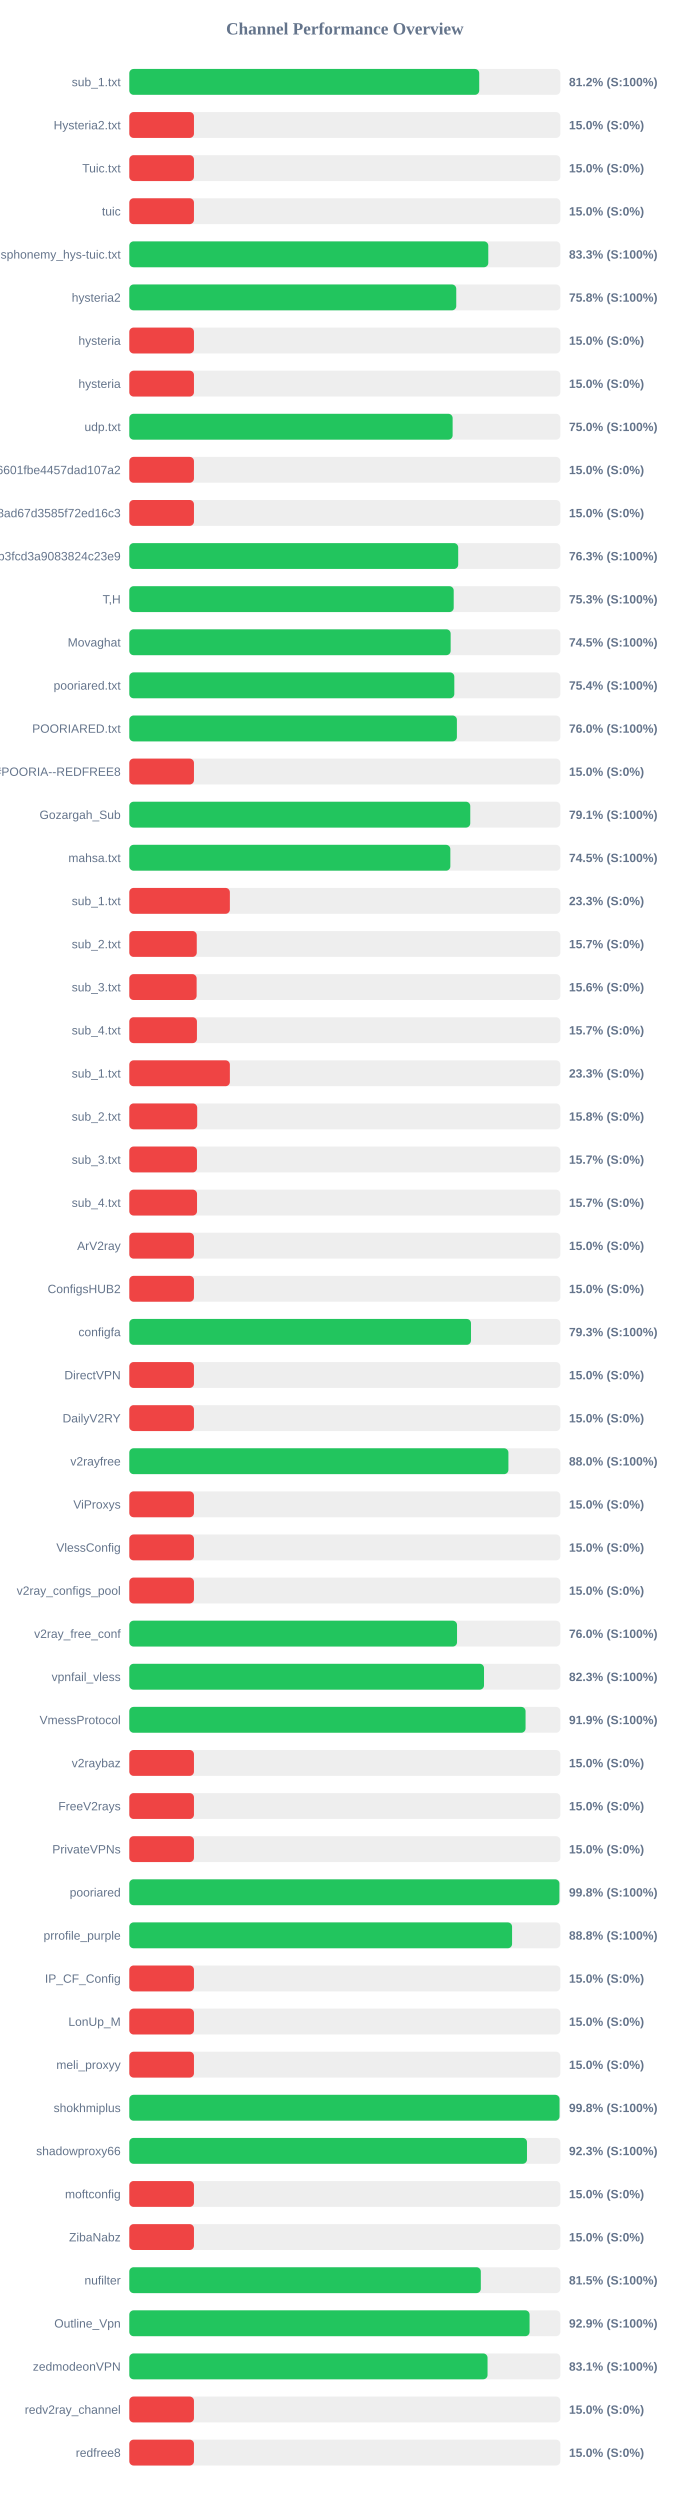
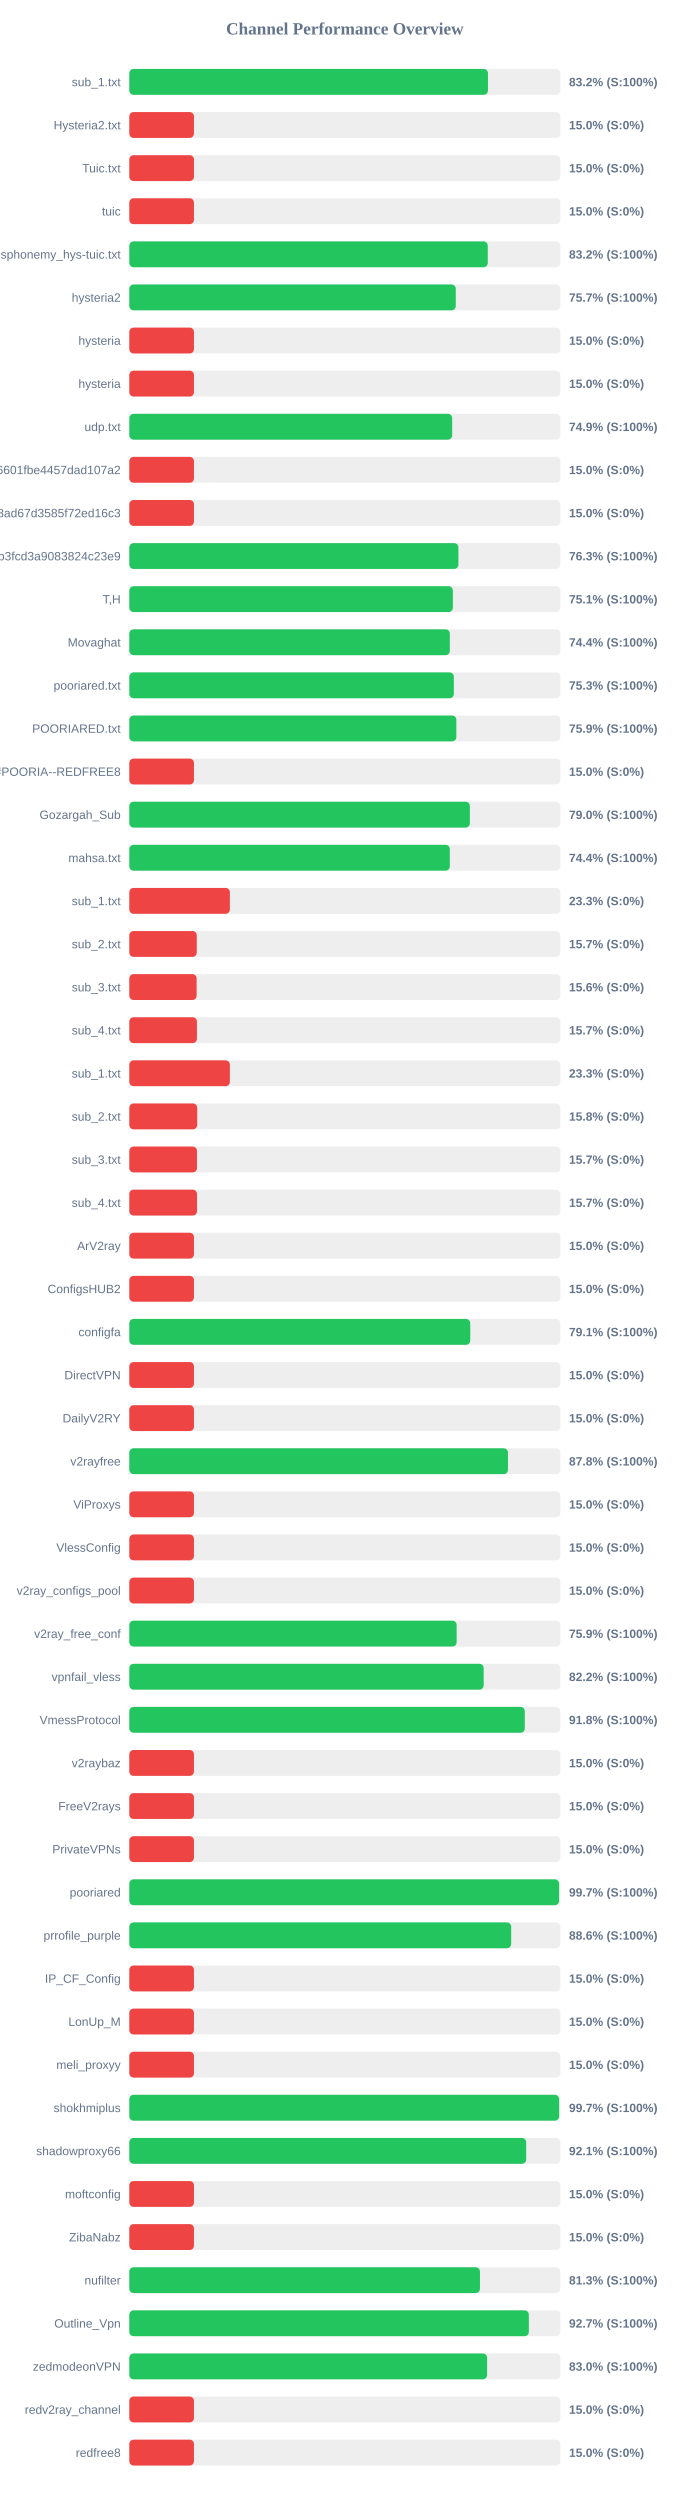
<svg xmlns="http://www.w3.org/2000/svg" width="800" height="2900" version="1.1">
  <style>
        .row { font: 14px Arial; fill: #64748b; }
        .score { font: bold 14px Arial; fill: #64748b; }
    </style>
  <text x="400" y="40" text-anchor="middle" font-size="20px" font-weight="bold" fill="#64748b">Channel Performance Overview</text>
  <rect x="150" y="80" width="500" height="30" fill="#eee" rx="5" />
-   <rect x="150" y="80" width="405.9" height="30" fill="#22c55e" rx="5" />
+   <rect x="150" y="80" width="416.05" height="30" fill="#22c55e" rx="5" />
  <text x="140" y="100" text-anchor="end" class="row">sub_1.txt</text>
-   <text x="660" y="100" text-anchor="start" class="score">81.2% (S:100%)</text>
+   <text x="660" y="100" text-anchor="start" class="score">83.2% (S:100%)</text>
  <rect x="150" y="130" width="500" height="30" fill="#eee" rx="5" />
  <rect x="150" y="130" width="75.0" height="30" fill="#ef4444" rx="5" />
  <text x="140" y="150" text-anchor="end" class="row">Hysteria2.txt</text>
  <text x="660" y="150" text-anchor="start" class="score">15.0% (S:0%)</text>
  <rect x="150" y="180" width="500" height="30" fill="#eee" rx="5" />
  <rect x="150" y="180" width="75.0" height="30" fill="#ef4444" rx="5" />
  <text x="140" y="200" text-anchor="end" class="row">Tuic.txt</text>
  <text x="660" y="200" text-anchor="start" class="score">15.0% (S:0%)</text>
  <rect x="150" y="230" width="500" height="30" fill="#eee" rx="5" />
  <rect x="150" y="230" width="75.0" height="30" fill="#ef4444" rx="5" />
  <text x="140" y="250" text-anchor="end" class="row">tuic</text>
  <text x="660" y="250" text-anchor="start" class="score">15.0% (S:0%)</text>
  <rect x="150" y="280" width="500" height="30" fill="#eee" rx="5" />
-   <rect x="150" y="280" width="416.4" height="30" fill="#22c55e" rx="5" />
+   <rect x="150" y="280" width="415.8" height="30" fill="#22c55e" rx="5" />
  <text x="140" y="300" text-anchor="end" class="row">ndsphonemy_hys-tuic.txt</text>
-   <text x="660" y="300" text-anchor="start" class="score">83.3% (S:100%)</text>
+   <text x="660" y="300" text-anchor="start" class="score">83.2% (S:100%)</text>
  <rect x="150" y="330" width="500" height="30" fill="#eee" rx="5" />
-   <rect x="150" y="330" width="379.25" height="30" fill="#22c55e" rx="5" />
+   <rect x="150" y="330" width="378.7" height="30" fill="#22c55e" rx="5" />
  <text x="140" y="350" text-anchor="end" class="row">hysteria2</text>
-   <text x="660" y="350" text-anchor="start" class="score">75.8% (S:100%)</text>
+   <text x="660" y="350" text-anchor="start" class="score">75.7% (S:100%)</text>
  <rect x="150" y="380" width="500" height="30" fill="#eee" rx="5" />
  <rect x="150" y="380" width="75.0" height="30" fill="#ef4444" rx="5" />
  <text x="140" y="400" text-anchor="end" class="row">hysteria</text>
  <text x="660" y="400" text-anchor="start" class="score">15.0% (S:0%)</text>
  <rect x="150" y="430" width="500" height="30" fill="#eee" rx="5" />
  <rect x="150" y="430" width="75.0" height="30" fill="#ef4444" rx="5" />
  <text x="140" y="450" text-anchor="end" class="row">hysteria</text>
  <text x="660" y="450" text-anchor="start" class="score">15.0% (S:0%)</text>
  <rect x="150" y="480" width="500" height="30" fill="#eee" rx="5" />
-   <rect x="150" y="480" width="375.05" height="30" fill="#22c55e" rx="5" />
+   <rect x="150" y="480" width="374.5" height="30" fill="#22c55e" rx="5" />
  <text x="140" y="500" text-anchor="end" class="row">udp.txt</text>
-   <text x="660" y="500" text-anchor="start" class="score">75.0% (S:100%)</text>
+   <text x="660" y="500" text-anchor="start" class="score">74.9% (S:100%)</text>
  <rect x="150" y="530" width="500" height="30" fill="#eee" rx="5" />
  <rect x="150" y="530" width="75.0" height="30" fill="#ef4444" rx="5" />
  <text x="140" y="550" text-anchor="end" class="row">6ca22ad3b96aa6601fbe4457dad107a2</text>
  <text x="660" y="550" text-anchor="start" class="score">15.0% (S:0%)</text>
  <rect x="150" y="580" width="500" height="30" fill="#eee" rx="5" />
  <rect x="150" y="580" width="75.0" height="30" fill="#ef4444" rx="5" />
  <text x="140" y="600" text-anchor="end" class="row">d2ddf60933dd08ad67d3585f72ed16c3</text>
  <text x="660" y="600" text-anchor="start" class="score">15.0% (S:0%)</text>
  <rect x="150" y="630" width="500" height="30" fill="#eee" rx="5" />
-   <rect x="150" y="630" width="381.5" height="30" fill="#22c55e" rx="5" />
+   <rect x="150" y="630" width="381.75" height="30" fill="#22c55e" rx="5" />
  <text x="140" y="650" text-anchor="end" class="row">subscribe?token=8bc38a0c131e9b3fcd3a9083824c23e9</text>
  <text x="660" y="650" text-anchor="start" class="score">76.3% (S:100%)</text>
  <rect x="150" y="680" width="500" height="30" fill="#eee" rx="5" />
-   <rect x="150" y="680" width="376.3" height="30" fill="#22c55e" rx="5" />
+   <rect x="150" y="680" width="375.3" height="30" fill="#22c55e" rx="5" />
  <text x="140" y="700" text-anchor="end" class="row">T,H</text>
-   <text x="660" y="700" text-anchor="start" class="score">75.3% (S:100%)</text>
+   <text x="660" y="700" text-anchor="start" class="score">75.1% (S:100%)</text>
  <rect x="150" y="730" width="500" height="30" fill="#eee" rx="5" />
-   <rect x="150" y="730" width="372.75" height="30" fill="#22c55e" rx="5" />
+   <rect x="150" y="730" width="371.8" height="30" fill="#22c55e" rx="5" />
  <text x="140" y="750" text-anchor="end" class="row">Movaghat</text>
-   <text x="660" y="750" text-anchor="start" class="score">74.5% (S:100%)</text>
+   <text x="660" y="750" text-anchor="start" class="score">74.4% (S:100%)</text>
  <rect x="150" y="780" width="500" height="30" fill="#eee" rx="5" />
-   <rect x="150" y="780" width="377.0" height="30" fill="#22c55e" rx="5" />
+   <rect x="150" y="780" width="376.45" height="30" fill="#22c55e" rx="5" />
  <text x="140" y="800" text-anchor="end" class="row">pooriared.txt</text>
-   <text x="660" y="800" text-anchor="start" class="score">75.4% (S:100%)</text>
+   <text x="660" y="800" text-anchor="start" class="score">75.3% (S:100%)</text>
  <rect x="150" y="830" width="500" height="30" fill="#eee" rx="5" />
-   <rect x="150" y="830" width="380.0" height="30" fill="#22c55e" rx="5" />
+   <rect x="150" y="830" width="379.35" height="30" fill="#22c55e" rx="5" />
  <text x="140" y="850" text-anchor="end" class="row">POORIARED.txt</text>
-   <text x="660" y="850" text-anchor="start" class="score">76.0% (S:100%)</text>
+   <text x="660" y="850" text-anchor="start" class="score">75.9% (S:100%)</text>
  <rect x="150" y="880" width="500" height="30" fill="#eee" rx="5" />
  <rect x="150" y="880" width="75.0" height="30" fill="#ef4444" rx="5" />
  <text x="140" y="900" text-anchor="end" class="row">POORIA--REDFREE8.txt#POORIA--REDFREE8</text>
  <text x="660" y="900" text-anchor="start" class="score">15.0% (S:0%)</text>
  <rect x="150" y="930" width="500" height="30" fill="#eee" rx="5" />
-   <rect x="150" y="930" width="395.5" height="30" fill="#22c55e" rx="5" />
+   <rect x="150" y="930" width="395.05" height="30" fill="#22c55e" rx="5" />
  <text x="140" y="950" text-anchor="end" class="row">Gozargah_Sub</text>
-   <text x="660" y="950" text-anchor="start" class="score">79.1% (S:100%)</text>
+   <text x="660" y="950" text-anchor="start" class="score">79.0% (S:100%)</text>
  <rect x="150" y="980" width="500" height="30" fill="#eee" rx="5" />
-   <rect x="150" y="980" width="372.4" height="30" fill="#22c55e" rx="5" />
+   <rect x="150" y="980" width="371.8" height="30" fill="#22c55e" rx="5" />
  <text x="140" y="1000" text-anchor="end" class="row">mahsa.txt</text>
-   <text x="660" y="1000" text-anchor="start" class="score">74.5% (S:100%)</text>
+   <text x="660" y="1000" text-anchor="start" class="score">74.4% (S:100%)</text>
  <rect x="150" y="1030" width="500" height="30" fill="#eee" rx="5" />
  <rect x="150" y="1030" width="116.65" height="30" fill="#ef4444" rx="5" />
  <text x="140" y="1050" text-anchor="end" class="row">sub_1.txt</text>
  <text x="660" y="1050" text-anchor="start" class="score">23.3% (S:0%)</text>
  <rect x="150" y="1080" width="500" height="30" fill="#eee" rx="5" />
  <rect x="150" y="1080" width="78.25" height="30" fill="#ef4444" rx="5" />
  <text x="140" y="1100" text-anchor="end" class="row">sub_2.txt</text>
  <text x="660" y="1100" text-anchor="start" class="score">15.7% (S:0%)</text>
  <rect x="150" y="1130" width="500" height="30" fill="#eee" rx="5" />
  <rect x="150" y="1130" width="78.1" height="30" fill="#ef4444" rx="5" />
  <text x="140" y="1150" text-anchor="end" class="row">sub_3.txt</text>
  <text x="660" y="1150" text-anchor="start" class="score">15.6% (S:0%)</text>
  <rect x="150" y="1180" width="500" height="30" fill="#eee" rx="5" />
  <rect x="150" y="1180" width="78.45" height="30" fill="#ef4444" rx="5" />
  <text x="140" y="1200" text-anchor="end" class="row">sub_4.txt</text>
  <text x="660" y="1200" text-anchor="start" class="score">15.7% (S:0%)</text>
  <rect x="150" y="1230" width="500" height="30" fill="#eee" rx="5" />
  <rect x="150" y="1230" width="116.65" height="30" fill="#ef4444" rx="5" />
  <text x="140" y="1250" text-anchor="end" class="row">sub_1.txt</text>
  <text x="660" y="1250" text-anchor="start" class="score">23.3% (S:0%)</text>
  <rect x="150" y="1280" width="500" height="30" fill="#eee" rx="5" />
  <rect x="150" y="1280" width="78.75" height="30" fill="#ef4444" rx="5" />
  <text x="140" y="1300" text-anchor="end" class="row">sub_2.txt</text>
  <text x="660" y="1300" text-anchor="start" class="score">15.8% (S:0%)</text>
  <rect x="150" y="1330" width="500" height="30" fill="#eee" rx="5" />
  <rect x="150" y="1330" width="78.5" height="30" fill="#ef4444" rx="5" />
  <text x="140" y="1350" text-anchor="end" class="row">sub_3.txt</text>
  <text x="660" y="1350" text-anchor="start" class="score">15.7% (S:0%)</text>
  <rect x="150" y="1380" width="500" height="30" fill="#eee" rx="5" />
  <rect x="150" y="1380" width="78.55" height="30" fill="#ef4444" rx="5" />
  <text x="140" y="1400" text-anchor="end" class="row">sub_4.txt</text>
  <text x="660" y="1400" text-anchor="start" class="score">15.7% (S:0%)</text>
  <rect x="150" y="1430" width="500" height="30" fill="#eee" rx="5" />
  <rect x="150" y="1430" width="75.0" height="30" fill="#ef4444" rx="5" />
  <text x="140" y="1450" text-anchor="end" class="row">ArV2ray</text>
  <text x="660" y="1450" text-anchor="start" class="score">15.0% (S:0%)</text>
  <rect x="150" y="1480" width="500" height="30" fill="#eee" rx="5" />
  <rect x="150" y="1480" width="75.0" height="30" fill="#ef4444" rx="5" />
  <text x="140" y="1500" text-anchor="end" class="row">ConfigsHUB2</text>
  <text x="660" y="1500" text-anchor="start" class="score">15.0% (S:0%)</text>
  <rect x="150" y="1530" width="500" height="30" fill="#eee" rx="5" />
-   <rect x="150" y="1530" width="396.35" height="30" fill="#22c55e" rx="5" />
+   <rect x="150" y="1530" width="395.5" height="30" fill="#22c55e" rx="5" />
  <text x="140" y="1550" text-anchor="end" class="row">configfa</text>
-   <text x="660" y="1550" text-anchor="start" class="score">79.3% (S:100%)</text>
+   <text x="660" y="1550" text-anchor="start" class="score">79.1% (S:100%)</text>
  <rect x="150" y="1580" width="500" height="30" fill="#eee" rx="5" />
  <rect x="150" y="1580" width="75.0" height="30" fill="#ef4444" rx="5" />
  <text x="140" y="1600" text-anchor="end" class="row">DirectVPN</text>
  <text x="660" y="1600" text-anchor="start" class="score">15.0% (S:0%)</text>
  <rect x="150" y="1630" width="500" height="30" fill="#eee" rx="5" />
  <rect x="150" y="1630" width="75.0" height="30" fill="#ef4444" rx="5" />
  <text x="140" y="1650" text-anchor="end" class="row">DailyV2RY</text>
  <text x="660" y="1650" text-anchor="start" class="score">15.0% (S:0%)</text>
  <rect x="150" y="1680" width="500" height="30" fill="#eee" rx="5" />
-   <rect x="150" y="1680" width="439.75" height="30" fill="#22c55e" rx="5" />
+   <rect x="150" y="1680" width="439.25" height="30" fill="#22c55e" rx="5" />
  <text x="140" y="1700" text-anchor="end" class="row">v2rayfree</text>
-   <text x="660" y="1700" text-anchor="start" class="score">88.0% (S:100%)</text>
+   <text x="660" y="1700" text-anchor="start" class="score">87.8% (S:100%)</text>
  <rect x="150" y="1730" width="500" height="30" fill="#eee" rx="5" />
  <rect x="150" y="1730" width="75.0" height="30" fill="#ef4444" rx="5" />
  <text x="140" y="1750" text-anchor="end" class="row">ViProxys</text>
  <text x="660" y="1750" text-anchor="start" class="score">15.0% (S:0%)</text>
  <rect x="150" y="1780" width="500" height="30" fill="#eee" rx="5" />
  <rect x="150" y="1780" width="75.0" height="30" fill="#ef4444" rx="5" />
  <text x="140" y="1800" text-anchor="end" class="row">VlessConfig</text>
  <text x="660" y="1800" text-anchor="start" class="score">15.0% (S:0%)</text>
  <rect x="150" y="1830" width="500" height="30" fill="#eee" rx="5" />
  <rect x="150" y="1830" width="75.0" height="30" fill="#ef4444" rx="5" />
  <text x="140" y="1850" text-anchor="end" class="row">v2ray_configs_pool</text>
  <text x="660" y="1850" text-anchor="start" class="score">15.0% (S:0%)</text>
  <rect x="150" y="1880" width="500" height="30" fill="#eee" rx="5" />
-   <rect x="150" y="1880" width="380.15" height="30" fill="#22c55e" rx="5" />
+   <rect x="150" y="1880" width="379.7" height="30" fill="#22c55e" rx="5" />
  <text x="140" y="1900" text-anchor="end" class="row">v2ray_free_conf</text>
-   <text x="660" y="1900" text-anchor="start" class="score">76.0% (S:100%)</text>
+   <text x="660" y="1900" text-anchor="start" class="score">75.9% (S:100%)</text>
  <rect x="150" y="1930" width="500" height="30" fill="#eee" rx="5" />
-   <rect x="150" y="1930" width="411.45" height="30" fill="#22c55e" rx="5" />
+   <rect x="150" y="1930" width="411.05" height="30" fill="#22c55e" rx="5" />
  <text x="140" y="1950" text-anchor="end" class="row">vpnfail_vless</text>
-   <text x="660" y="1950" text-anchor="start" class="score">82.3% (S:100%)</text>
+   <text x="660" y="1950" text-anchor="start" class="score">82.2% (S:100%)</text>
  <rect x="150" y="1980" width="500" height="30" fill="#eee" rx="5" />
-   <rect x="150" y="1980" width="459.65" height="30" fill="#22c55e" rx="5" />
+   <rect x="150" y="1980" width="458.75" height="30" fill="#22c55e" rx="5" />
  <text x="140" y="2000" text-anchor="end" class="row">VmessProtocol</text>
-   <text x="660" y="2000" text-anchor="start" class="score">91.9% (S:100%)</text>
+   <text x="660" y="2000" text-anchor="start" class="score">91.8% (S:100%)</text>
  <rect x="150" y="2030" width="500" height="30" fill="#eee" rx="5" />
  <rect x="150" y="2030" width="75.0" height="30" fill="#ef4444" rx="5" />
  <text x="140" y="2050" text-anchor="end" class="row">v2raybaz</text>
  <text x="660" y="2050" text-anchor="start" class="score">15.0% (S:0%)</text>
  <rect x="150" y="2080" width="500" height="30" fill="#eee" rx="5" />
  <rect x="150" y="2080" width="75.0" height="30" fill="#ef4444" rx="5" />
  <text x="140" y="2100" text-anchor="end" class="row">FreeV2rays</text>
  <text x="660" y="2100" text-anchor="start" class="score">15.0% (S:0%)</text>
  <rect x="150" y="2130" width="500" height="30" fill="#eee" rx="5" />
  <rect x="150" y="2130" width="75.0" height="30" fill="#ef4444" rx="5" />
  <text x="140" y="2150" text-anchor="end" class="row">PrivateVPNs</text>
  <text x="660" y="2150" text-anchor="start" class="score">15.0% (S:0%)</text>
  <rect x="150" y="2180" width="500" height="30" fill="#eee" rx="5" />
-   <rect x="150" y="2180" width="498.9" height="30" fill="#22c55e" rx="5" />
+   <rect x="150" y="2180" width="498.55" height="30" fill="#22c55e" rx="5" />
  <text x="140" y="2200" text-anchor="end" class="row">pooriared</text>
-   <text x="660" y="2200" text-anchor="start" class="score">99.8% (S:100%)</text>
+   <text x="660" y="2200" text-anchor="start" class="score">99.7% (S:100%)</text>
  <rect x="150" y="2230" width="500" height="30" fill="#eee" rx="5" />
-   <rect x="150" y="2230" width="444.0" height="30" fill="#22c55e" rx="5" />
+   <rect x="150" y="2230" width="442.95" height="30" fill="#22c55e" rx="5" />
  <text x="140" y="2250" text-anchor="end" class="row">prrofile_purple</text>
-   <text x="660" y="2250" text-anchor="start" class="score">88.8% (S:100%)</text>
+   <text x="660" y="2250" text-anchor="start" class="score">88.6% (S:100%)</text>
  <rect x="150" y="2280" width="500" height="30" fill="#eee" rx="5" />
  <rect x="150" y="2280" width="75.0" height="30" fill="#ef4444" rx="5" />
  <text x="140" y="2300" text-anchor="end" class="row">IP_CF_Config</text>
  <text x="660" y="2300" text-anchor="start" class="score">15.0% (S:0%)</text>
  <rect x="150" y="2330" width="500" height="30" fill="#eee" rx="5" />
  <rect x="150" y="2330" width="75.0" height="30" fill="#ef4444" rx="5" />
  <text x="140" y="2350" text-anchor="end" class="row">LonUp_M</text>
  <text x="660" y="2350" text-anchor="start" class="score">15.0% (S:0%)</text>
  <rect x="150" y="2380" width="500" height="30" fill="#eee" rx="5" />
  <rect x="150" y="2380" width="75.0" height="30" fill="#ef4444" rx="5" />
  <text x="140" y="2400" text-anchor="end" class="row">meli_proxyy</text>
  <text x="660" y="2400" text-anchor="start" class="score">15.0% (S:0%)</text>
  <rect x="150" y="2430" width="500" height="30" fill="#eee" rx="5" />
-   <rect x="150" y="2430" width="499.05" height="30" fill="#22c55e" rx="5" />
+   <rect x="150" y="2430" width="498.6" height="30" fill="#22c55e" rx="5" />
  <text x="140" y="2450" text-anchor="end" class="row">shokhmiplus</text>
-   <text x="660" y="2450" text-anchor="start" class="score">99.8% (S:100%)</text>
+   <text x="660" y="2450" text-anchor="start" class="score">99.7% (S:100%)</text>
  <rect x="150" y="2480" width="500" height="30" fill="#eee" rx="5" />
-   <rect x="150" y="2480" width="461.3" height="30" fill="#22c55e" rx="5" />
+   <rect x="150" y="2480" width="460.4" height="30" fill="#22c55e" rx="5" />
  <text x="140" y="2500" text-anchor="end" class="row">shadowproxy66</text>
-   <text x="660" y="2500" text-anchor="start" class="score">92.3% (S:100%)</text>
+   <text x="660" y="2500" text-anchor="start" class="score">92.1% (S:100%)</text>
  <rect x="150" y="2530" width="500" height="30" fill="#eee" rx="5" />
  <rect x="150" y="2530" width="75.0" height="30" fill="#ef4444" rx="5" />
  <text x="140" y="2550" text-anchor="end" class="row">moftconfig</text>
  <text x="660" y="2550" text-anchor="start" class="score">15.0% (S:0%)</text>
  <rect x="150" y="2580" width="500" height="30" fill="#eee" rx="5" />
  <rect x="150" y="2580" width="75.0" height="30" fill="#ef4444" rx="5" />
  <text x="140" y="2600" text-anchor="end" class="row">ZibaNabz</text>
  <text x="660" y="2600" text-anchor="start" class="score">15.0% (S:0%)</text>
  <rect x="150" y="2630" width="500" height="30" fill="#eee" rx="5" />
-   <rect x="150" y="2630" width="407.75" height="30" fill="#22c55e" rx="5" />
+   <rect x="150" y="2630" width="406.75" height="30" fill="#22c55e" rx="5" />
  <text x="140" y="2650" text-anchor="end" class="row">nufilter</text>
-   <text x="660" y="2650" text-anchor="start" class="score">81.5% (S:100%)</text>
+   <text x="660" y="2650" text-anchor="start" class="score">81.3% (S:100%)</text>
  <rect x="150" y="2680" width="500" height="30" fill="#eee" rx="5" />
-   <rect x="150" y="2680" width="464.3" height="30" fill="#22c55e" rx="5" />
+   <rect x="150" y="2680" width="463.45" height="30" fill="#22c55e" rx="5" />
  <text x="140" y="2700" text-anchor="end" class="row">Outline_Vpn</text>
-   <text x="660" y="2700" text-anchor="start" class="score">92.9% (S:100%)</text>
+   <text x="660" y="2700" text-anchor="start" class="score">92.7% (S:100%)</text>
  <rect x="150" y="2730" width="500" height="30" fill="#eee" rx="5" />
-   <rect x="150" y="2730" width="415.55" height="30" fill="#22c55e" rx="5" />
+   <rect x="150" y="2730" width="415.05" height="30" fill="#22c55e" rx="5" />
  <text x="140" y="2750" text-anchor="end" class="row">zedmodeonVPN</text>
-   <text x="660" y="2750" text-anchor="start" class="score">83.1% (S:100%)</text>
+   <text x="660" y="2750" text-anchor="start" class="score">83.0% (S:100%)</text>
  <rect x="150" y="2780" width="500" height="30" fill="#eee" rx="5" />
  <rect x="150" y="2780" width="75.0" height="30" fill="#ef4444" rx="5" />
  <text x="140" y="2800" text-anchor="end" class="row">redv2ray_channel</text>
  <text x="660" y="2800" text-anchor="start" class="score">15.0% (S:0%)</text>
  <rect x="150" y="2830" width="500" height="30" fill="#eee" rx="5" />
  <rect x="150" y="2830" width="75.0" height="30" fill="#ef4444" rx="5" />
  <text x="140" y="2850" text-anchor="end" class="row">redfree8</text>
  <text x="660" y="2850" text-anchor="start" class="score">15.0% (S:0%)</text>
</svg>
